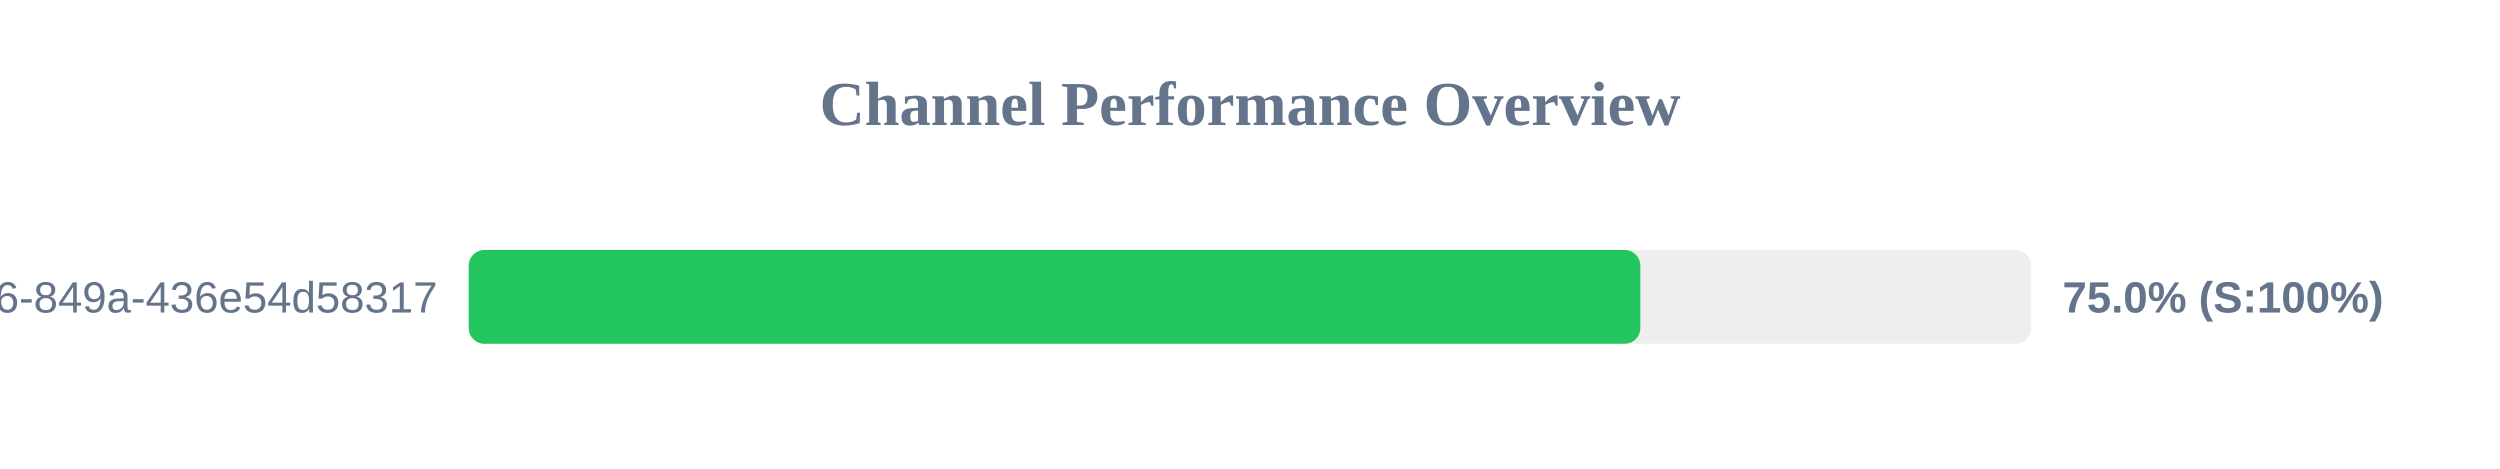
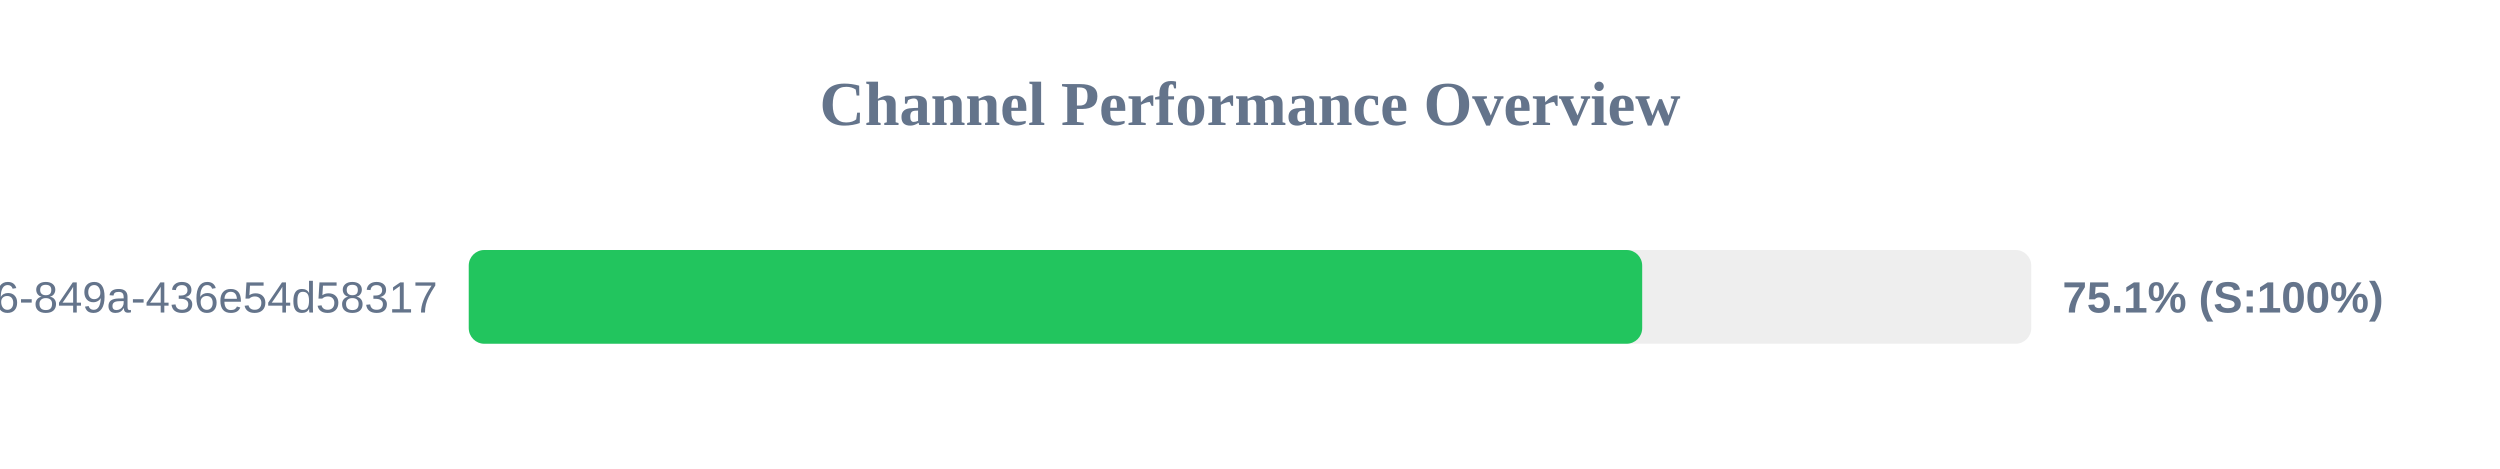
<svg xmlns="http://www.w3.org/2000/svg" width="800" height="150" version="1.1">
  <style>
        .row { font: 14px Arial; fill: #64748b; }
        .score { font: bold 14px Arial; fill: #64748b; }
    </style>
  <text x="400" y="40" text-anchor="middle" font-size="20px" font-weight="bold" fill="#64748b">Channel Performance Overview</text>
  <rect x="150" y="80" width="500" height="30" fill="#eee" rx="5" />
-   <rect x="150" y="80" width="374.9" height="30" fill="#22c55e" rx="5" />
+   <rect x="150" y="80" width="375.5" height="30" fill="#22c55e" rx="5" />
  <text x="140" y="100" text-anchor="end" class="row">?uuid=29fbd51f-03c8-4d76-849a-436e54d58317</text>
-   <text x="660" y="100" text-anchor="start" class="score">75.0% (S:100%)</text>
+   <text x="660" y="100" text-anchor="start" class="score">75.1% (S:100%)</text>
</svg>
